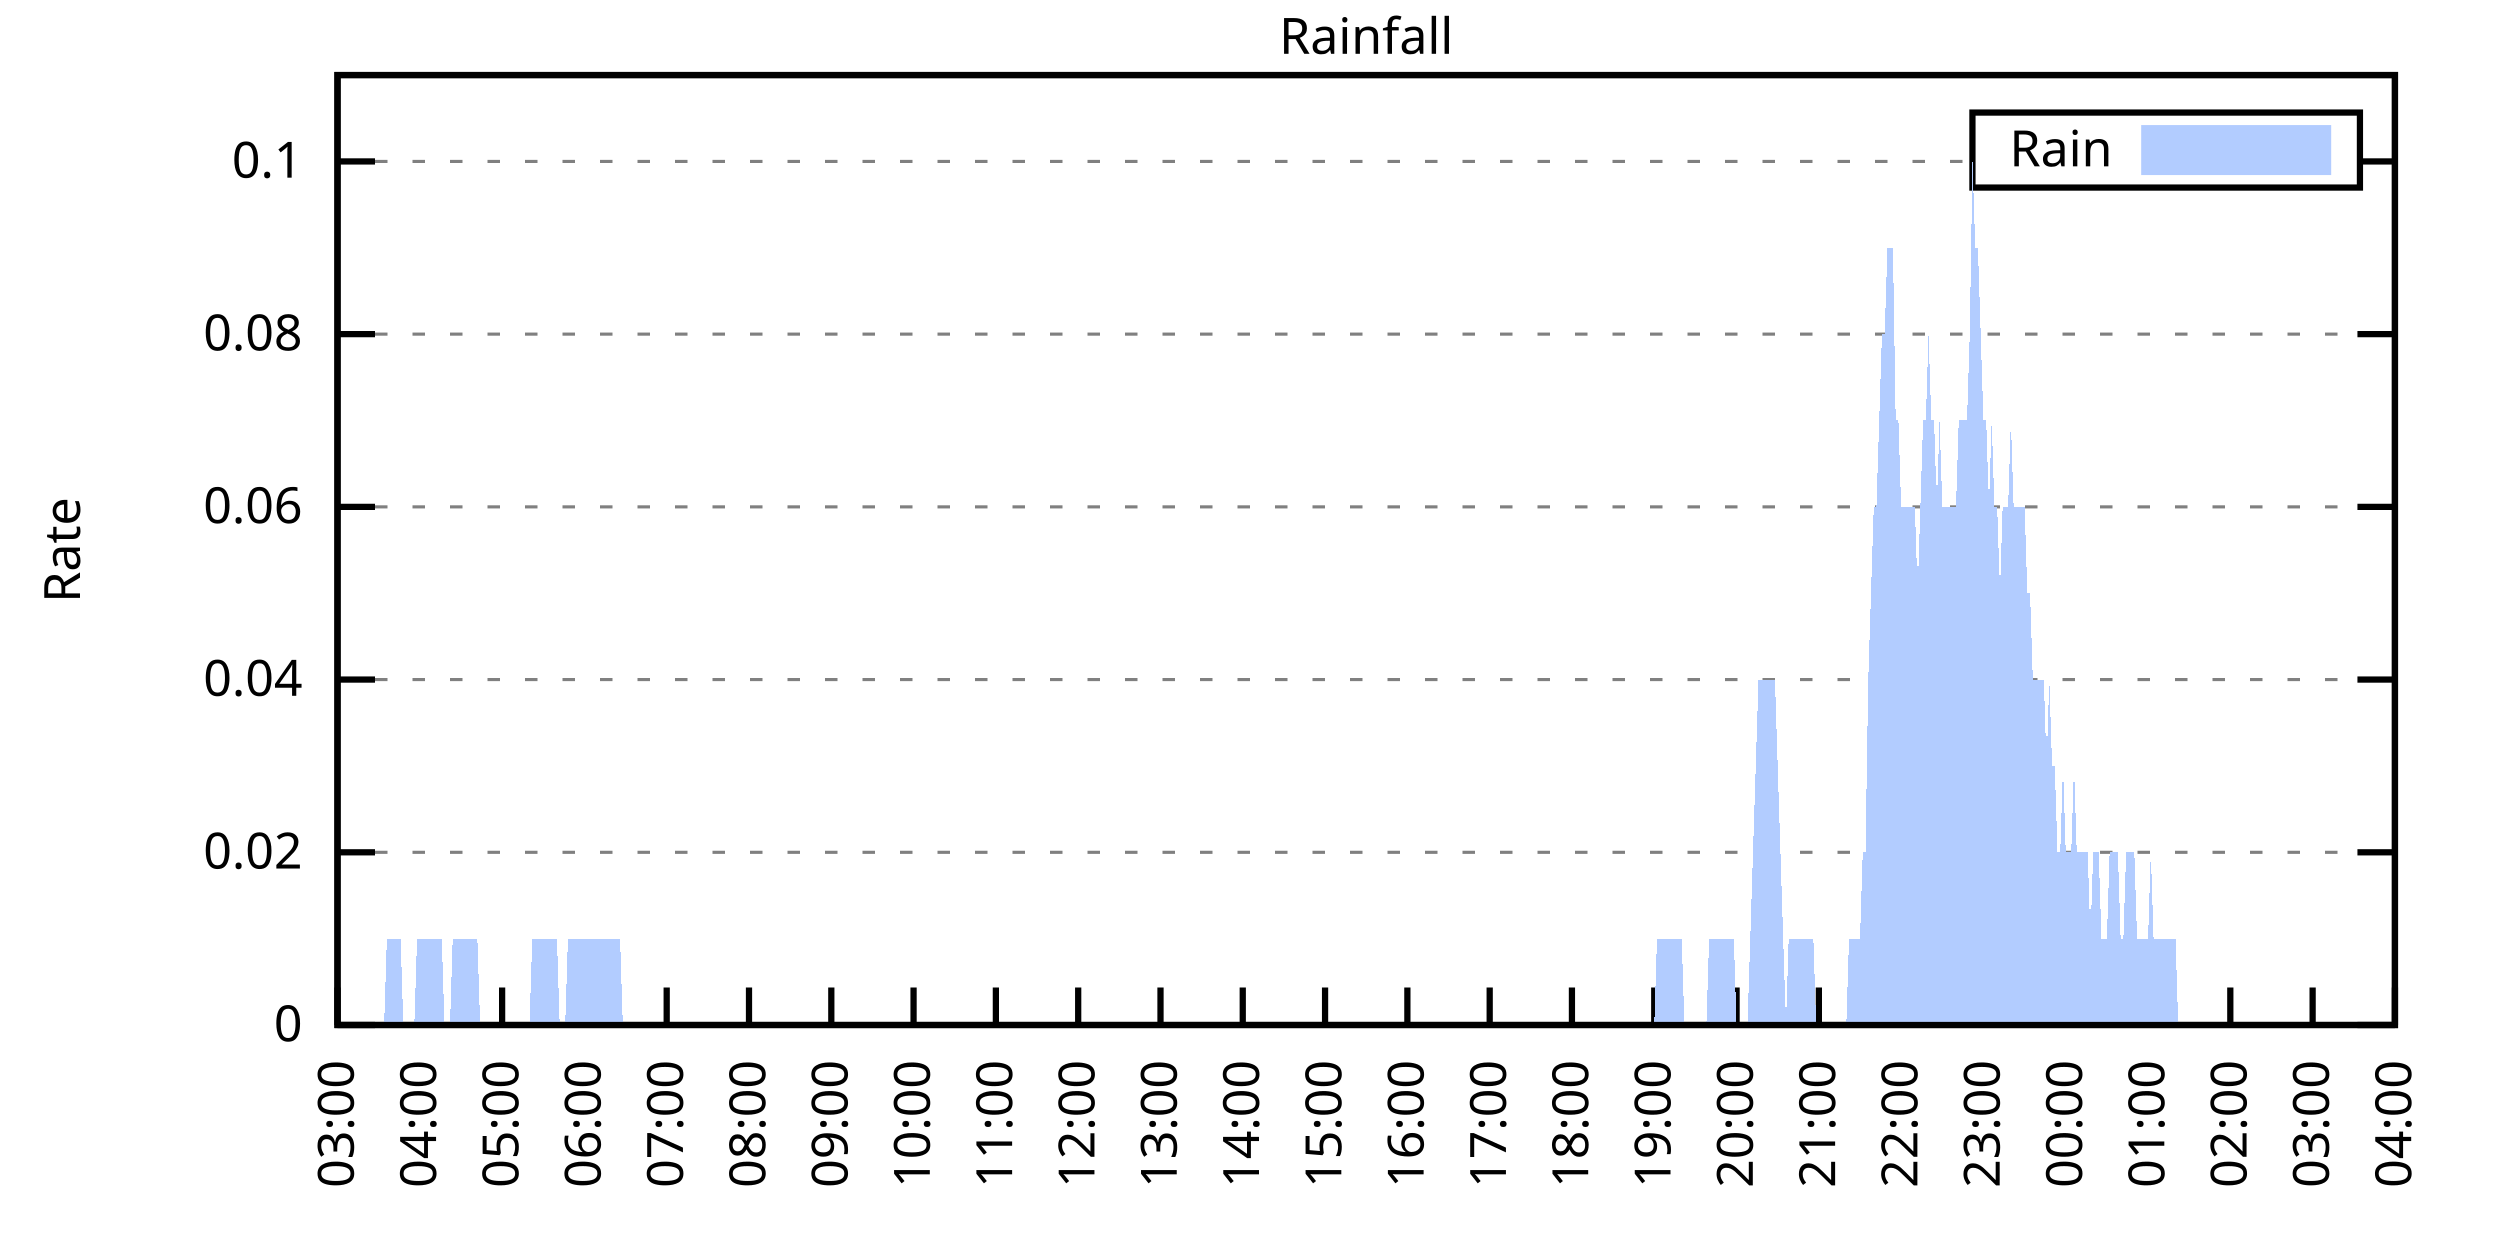
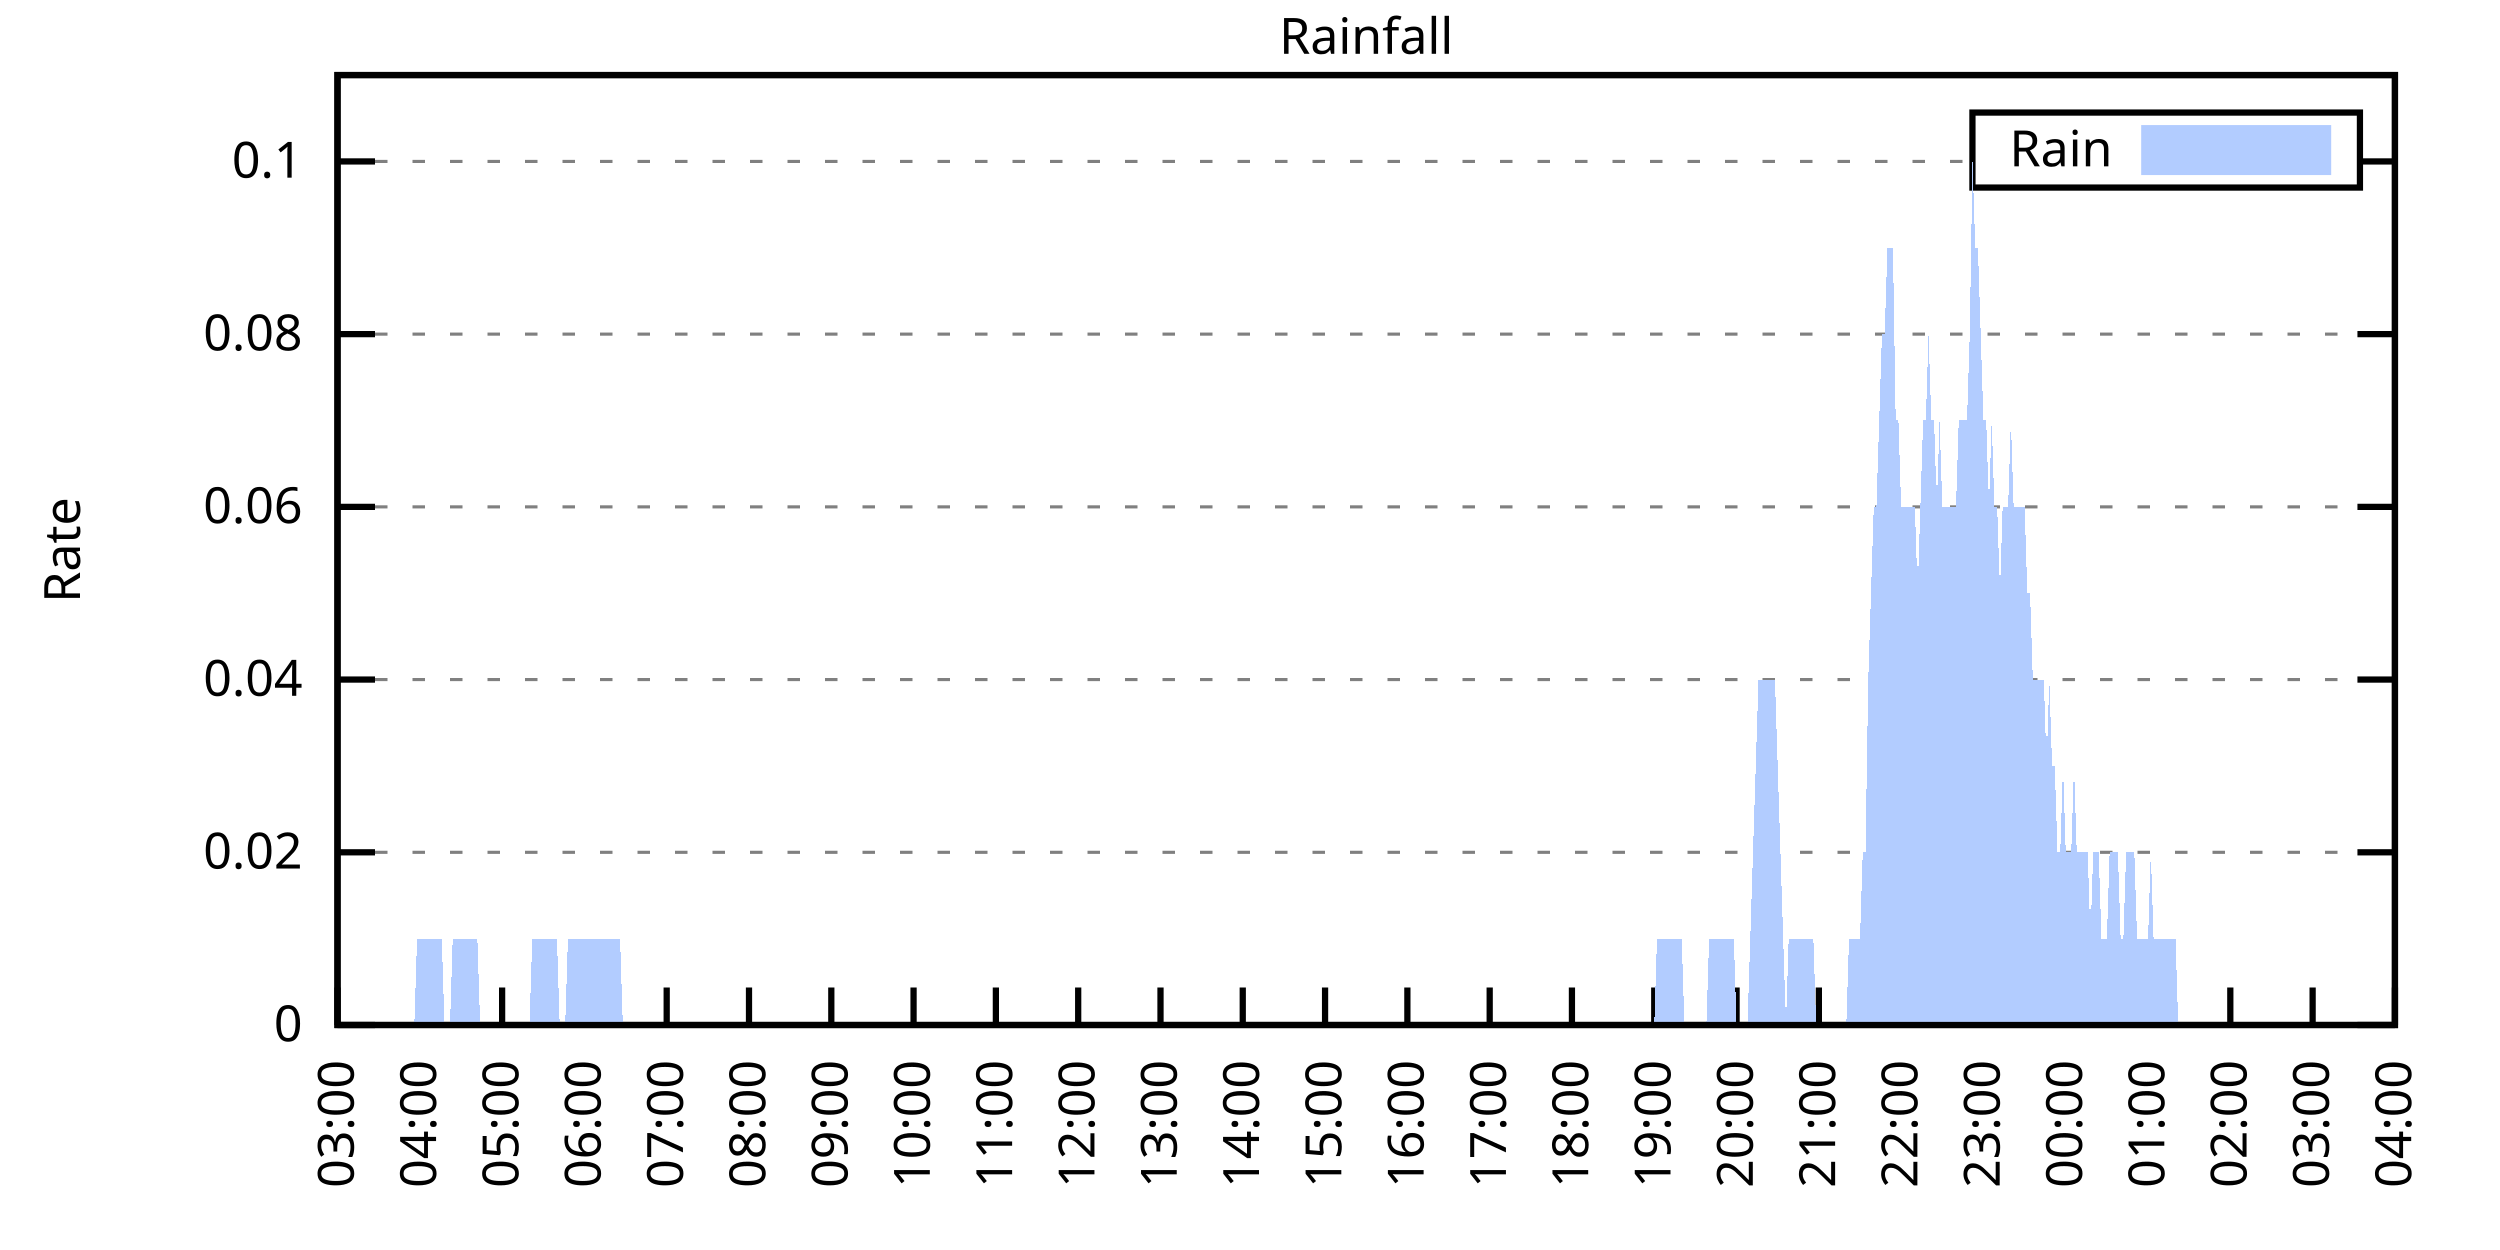
<svg xmlns="http://www.w3.org/2000/svg" xmlns:xlink="http://www.w3.org/1999/xlink" width="400" height="200" viewBox="0 0 400 200">
  <g id="gnuplot_canvas">
    <rect x="0" y="0" width="400" height="200" fill="none" />
    <defs>
      <circle id="gpDot" r="0.5" stroke-width="0.5" stroke="currentColor" />
      <path id="gpPt0" stroke-width="0.333" stroke="currentColor" d="M-1,0 h2 M0,-1 v2" />
      <path id="gpPt1" stroke-width="0.333" stroke="currentColor" d="M-1,-1 L1,1 M1,-1 L-1,1" />
      <path id="gpPt2" stroke-width="0.333" stroke="currentColor" d="M-1,0 L1,0 M0,-1 L0,1 M-1,-1 L1,1 M-1,1 L1,-1" />
      <rect id="gpPt3" stroke-width="0.333" stroke="currentColor" x="-1" y="-1" width="2" height="2" />
      <rect id="gpPt4" stroke-width="0.333" stroke="currentColor" fill="currentColor" x="-1" y="-1" width="2" height="2" />
      <circle id="gpPt5" stroke-width="0.333" stroke="currentColor" cx="0" cy="0" r="1" />
      <use xlink:href="#gpPt5" id="gpPt6" fill="currentColor" stroke="none" />
      <path id="gpPt7" stroke-width="0.333" stroke="currentColor" d="M0,-1.33 L-1.33,0.67 L1.33,0.67 z" />
      <use xlink:href="#gpPt7" id="gpPt8" fill="currentColor" stroke="none" />
      <use xlink:href="#gpPt7" id="gpPt9" stroke="currentColor" transform="rotate(180)" />
      <use xlink:href="#gpPt9" id="gpPt10" fill="currentColor" stroke="none" />
      <use xlink:href="#gpPt3" id="gpPt11" stroke="currentColor" transform="rotate(45)" />
      <use xlink:href="#gpPt11" id="gpPt12" fill="currentColor" stroke="none" />
      <path id="gpPt13" stroke-width="0.333" stroke="currentColor" d="M0,1.330 L1.265,0.411 L0.782,-1.067 L-0.782,-1.076 L-1.265,0.411 z" />
      <use xlink:href="#gpPt13" id="gpPt14" fill="currentColor" stroke="none" />
      <filter id="textbox" filterUnits="objectBoundingBox" x="0" y="0" height="1" width="1">
        <feFlood flood-color="white" flood-opacity="1" result="bgnd" />
        <feComposite in="SourceGraphic" in2="bgnd" operator="atop" />
      </filter>
      <filter id="greybox" filterUnits="objectBoundingBox" x="0" y="0" height="1" width="1">
        <feFlood flood-color="lightgrey" flood-opacity="1" result="grey" />
        <feComposite in="SourceGraphic" in2="grey" operator="atop" />
      </filter>
    </defs>
    <g fill="none" color="white" stroke="currentColor" stroke-width="1.00" stroke-linecap="butt" stroke-linejoin="miter">
</g>
    <g fill="none" color="black" stroke="currentColor" stroke-width="1.00" stroke-linecap="butt" stroke-linejoin="miter">
      <g stroke="none" shape-rendering="crispEdges">
        <polygon fill="rgb(255, 255, 255)" points="54.00,164.00 383.18,164.00 383.18,12.02 54.00,12.02 " />
      </g>
    </g>
    <g fill="none" color="black" stroke="currentColor" stroke-width="1.00" stroke-linecap="butt" stroke-linejoin="miter">
</g>
    <g fill="none" color="black" stroke="black" stroke-width="0.50" stroke-linecap="butt" stroke-linejoin="miter">
</g>
    <g fill="none" color="gray" stroke="currentColor" stroke-width="0.50" stroke-linecap="butt" stroke-linejoin="miter">
      <path stroke="gray" stroke-dasharray="2,4" class="gridline" d="M54.00,164.00 L383.19,164.00  " />
    </g>
    <g fill="none" color="gray" stroke="gray" stroke-width="1.00" stroke-linecap="butt" stroke-linejoin="miter">
</g>
    <g fill="none" color="black" stroke="currentColor" stroke-width="1.00" stroke-linecap="butt" stroke-linejoin="miter">
      <path stroke="black" d="M54.00,164.00 L60.00,164.00 M383.19,164.00 L377.19,164.00  " />
      <g transform="translate(48.40,166.60)" stroke="none" fill="black" font-family="Sans" font-size="8.00" text-anchor="end">
        <text>
          <tspan font-family="Sans"> 0</tspan>
        </text>
      </g>
    </g>
    <g fill="none" color="black" stroke="currentColor" stroke-width="1.00" stroke-linecap="butt" stroke-linejoin="miter">
</g>
    <g fill="none" color="black" stroke="black" stroke-width="0.50" stroke-linecap="butt" stroke-linejoin="miter">
</g>
    <g fill="none" color="gray" stroke="currentColor" stroke-width="0.50" stroke-linecap="butt" stroke-linejoin="miter">
      <path stroke="gray" stroke-dasharray="2,4" class="gridline" d="M54.00,136.37 L383.19,136.37  " />
    </g>
    <g fill="none" color="gray" stroke="gray" stroke-width="1.00" stroke-linecap="butt" stroke-linejoin="miter">
</g>
    <g fill="none" color="black" stroke="currentColor" stroke-width="1.00" stroke-linecap="butt" stroke-linejoin="miter">
      <path stroke="black" d="M54.00,136.37 L60.00,136.37 M383.19,136.37 L377.19,136.37  " />
      <g transform="translate(48.40,138.97)" stroke="none" fill="black" font-family="Sans" font-size="8.00" text-anchor="end">
        <text>
          <tspan font-family="Sans"> 0.02</tspan>
        </text>
      </g>
    </g>
    <g fill="none" color="black" stroke="currentColor" stroke-width="1.00" stroke-linecap="butt" stroke-linejoin="miter">
</g>
    <g fill="none" color="black" stroke="black" stroke-width="0.50" stroke-linecap="butt" stroke-linejoin="miter">
</g>
    <g fill="none" color="gray" stroke="currentColor" stroke-width="0.50" stroke-linecap="butt" stroke-linejoin="miter">
      <path stroke="gray" stroke-dasharray="2,4" class="gridline" d="M54.00,108.73 L383.19,108.73  " />
    </g>
    <g fill="none" color="gray" stroke="gray" stroke-width="1.00" stroke-linecap="butt" stroke-linejoin="miter">
</g>
    <g fill="none" color="black" stroke="currentColor" stroke-width="1.00" stroke-linecap="butt" stroke-linejoin="miter">
      <path stroke="black" d="M54.00,108.73 L60.00,108.73 M383.19,108.73 L377.19,108.73  " />
      <g transform="translate(48.40,111.33)" stroke="none" fill="black" font-family="Sans" font-size="8.00" text-anchor="end">
        <text>
          <tspan font-family="Sans"> 0.04</tspan>
        </text>
      </g>
    </g>
    <g fill="none" color="black" stroke="currentColor" stroke-width="1.00" stroke-linecap="butt" stroke-linejoin="miter">
</g>
    <g fill="none" color="black" stroke="black" stroke-width="0.50" stroke-linecap="butt" stroke-linejoin="miter">
</g>
    <g fill="none" color="gray" stroke="currentColor" stroke-width="0.50" stroke-linecap="butt" stroke-linejoin="miter">
      <path stroke="gray" stroke-dasharray="2,4" class="gridline" d="M54.00,81.10 L383.19,81.10  " />
    </g>
    <g fill="none" color="gray" stroke="gray" stroke-width="1.00" stroke-linecap="butt" stroke-linejoin="miter">
</g>
    <g fill="none" color="black" stroke="currentColor" stroke-width="1.00" stroke-linecap="butt" stroke-linejoin="miter">
      <path stroke="black" d="M54.00,81.10 L60.00,81.10 M383.19,81.10 L377.19,81.10  " />
      <g transform="translate(48.40,83.70)" stroke="none" fill="black" font-family="Sans" font-size="8.00" text-anchor="end">
        <text>
          <tspan font-family="Sans"> 0.06</tspan>
        </text>
      </g>
    </g>
    <g fill="none" color="black" stroke="currentColor" stroke-width="1.00" stroke-linecap="butt" stroke-linejoin="miter">
</g>
    <g fill="none" color="black" stroke="black" stroke-width="0.50" stroke-linecap="butt" stroke-linejoin="miter">
</g>
    <g fill="none" color="gray" stroke="currentColor" stroke-width="0.50" stroke-linecap="butt" stroke-linejoin="miter">
      <path stroke="gray" stroke-dasharray="2,4" class="gridline" d="M54.00,53.46 L383.19,53.46  " />
    </g>
    <g fill="none" color="gray" stroke="gray" stroke-width="1.00" stroke-linecap="butt" stroke-linejoin="miter">
</g>
    <g fill="none" color="black" stroke="currentColor" stroke-width="1.00" stroke-linecap="butt" stroke-linejoin="miter">
      <path stroke="black" d="M54.00,53.46 L60.00,53.46 M383.19,53.46 L377.19,53.46  " />
      <g transform="translate(48.40,56.06)" stroke="none" fill="black" font-family="Sans" font-size="8.00" text-anchor="end">
        <text>
          <tspan font-family="Sans"> 0.08</tspan>
        </text>
      </g>
    </g>
    <g fill="none" color="black" stroke="currentColor" stroke-width="1.00" stroke-linecap="butt" stroke-linejoin="miter">
</g>
    <g fill="none" color="black" stroke="black" stroke-width="0.50" stroke-linecap="butt" stroke-linejoin="miter">
</g>
    <g fill="none" color="gray" stroke="currentColor" stroke-width="0.50" stroke-linecap="butt" stroke-linejoin="miter">
      <path stroke="gray" stroke-dasharray="2,4" class="gridline" d="M54.00,25.83 L315.59,25.83 M377.59,25.83 L383.19,25.83  " />
    </g>
    <g fill="none" color="gray" stroke="gray" stroke-width="1.00" stroke-linecap="butt" stroke-linejoin="miter">
</g>
    <g fill="none" color="black" stroke="currentColor" stroke-width="1.00" stroke-linecap="butt" stroke-linejoin="miter">
      <path stroke="black" d="M54.00,25.83 L60.00,25.83 M383.19,25.83 L377.19,25.83  " />
      <g transform="translate(48.40,28.43)" stroke="none" fill="black" font-family="Sans" font-size="8.00" text-anchor="end">
        <text>
          <tspan font-family="Sans"> 0.1</tspan>
        </text>
      </g>
    </g>
    <g fill="none" color="black" stroke="currentColor" stroke-width="1.00" stroke-linecap="butt" stroke-linejoin="miter">
      <path stroke="black" d="M54.00,164.00 L54.00,158.00  " />
      <g transform="translate(56.60,169.60) rotate(270.00)" stroke="none" fill="black" font-family="Sans" font-size="8.00" text-anchor="end">
        <text>
          <tspan font-family="Sans">03:00</tspan>
        </text>
      </g>
    </g>
    <g fill="none" color="black" stroke="currentColor" stroke-width="1.00" stroke-linecap="butt" stroke-linejoin="miter">
      <path stroke="black" d="M67.17,164.00 L67.17,158.00  " />
      <g transform="translate(69.77,169.60) rotate(270.00)" stroke="none" fill="black" font-family="Sans" font-size="8.00" text-anchor="end">
        <text>
          <tspan font-family="Sans">04:00</tspan>
        </text>
      </g>
    </g>
    <g fill="none" color="black" stroke="currentColor" stroke-width="1.00" stroke-linecap="butt" stroke-linejoin="miter">
      <path stroke="black" d="M80.34,164.00 L80.34,158.00  " />
      <g transform="translate(82.94,169.60) rotate(270.00)" stroke="none" fill="black" font-family="Sans" font-size="8.00" text-anchor="end">
        <text>
          <tspan font-family="Sans">05:00</tspan>
        </text>
      </g>
    </g>
    <g fill="none" color="black" stroke="currentColor" stroke-width="1.00" stroke-linecap="butt" stroke-linejoin="miter">
      <path stroke="black" d="M93.50,164.00 L93.50,158.00  " />
      <g transform="translate(96.10,169.60) rotate(270.00)" stroke="none" fill="black" font-family="Sans" font-size="8.00" text-anchor="end">
        <text>
          <tspan font-family="Sans">06:00</tspan>
        </text>
      </g>
    </g>
    <g fill="none" color="black" stroke="currentColor" stroke-width="1.00" stroke-linecap="butt" stroke-linejoin="miter">
      <path stroke="black" d="M106.67,164.00 L106.67,158.00  " />
      <g transform="translate(109.27,169.60) rotate(270.00)" stroke="none" fill="black" font-family="Sans" font-size="8.00" text-anchor="end">
        <text>
          <tspan font-family="Sans">07:00</tspan>
        </text>
      </g>
    </g>
    <g fill="none" color="black" stroke="currentColor" stroke-width="1.00" stroke-linecap="butt" stroke-linejoin="miter">
      <path stroke="black" d="M119.84,164.00 L119.84,158.00  " />
      <g transform="translate(122.44,169.60) rotate(270.00)" stroke="none" fill="black" font-family="Sans" font-size="8.00" text-anchor="end">
        <text>
          <tspan font-family="Sans">08:00</tspan>
        </text>
      </g>
    </g>
    <g fill="none" color="black" stroke="currentColor" stroke-width="1.00" stroke-linecap="butt" stroke-linejoin="miter">
      <path stroke="black" d="M133.01,164.00 L133.01,158.00  " />
      <g transform="translate(135.61,169.60) rotate(270.00)" stroke="none" fill="black" font-family="Sans" font-size="8.00" text-anchor="end">
        <text>
          <tspan font-family="Sans">09:00</tspan>
        </text>
      </g>
    </g>
    <g fill="none" color="black" stroke="currentColor" stroke-width="1.00" stroke-linecap="butt" stroke-linejoin="miter">
      <path stroke="black" d="M146.17,164.00 L146.17,158.00  " />
      <g transform="translate(148.77,169.60) rotate(270.00)" stroke="none" fill="black" font-family="Sans" font-size="8.00" text-anchor="end">
        <text>
          <tspan font-family="Sans">10:00</tspan>
        </text>
      </g>
    </g>
    <g fill="none" color="black" stroke="currentColor" stroke-width="1.00" stroke-linecap="butt" stroke-linejoin="miter">
      <path stroke="black" d="M159.34,164.00 L159.34,158.00  " />
      <g transform="translate(161.94,169.60) rotate(270.00)" stroke="none" fill="black" font-family="Sans" font-size="8.00" text-anchor="end">
        <text>
          <tspan font-family="Sans">11:00</tspan>
        </text>
      </g>
    </g>
    <g fill="none" color="black" stroke="currentColor" stroke-width="1.00" stroke-linecap="butt" stroke-linejoin="miter">
      <path stroke="black" d="M172.51,164.00 L172.51,158.00  " />
      <g transform="translate(175.11,169.60) rotate(270.00)" stroke="none" fill="black" font-family="Sans" font-size="8.00" text-anchor="end">
        <text>
          <tspan font-family="Sans">12:00</tspan>
        </text>
      </g>
    </g>
    <g fill="none" color="black" stroke="currentColor" stroke-width="1.00" stroke-linecap="butt" stroke-linejoin="miter">
      <path stroke="black" d="M185.68,164.00 L185.68,158.00  " />
      <g transform="translate(188.28,169.60) rotate(270.00)" stroke="none" fill="black" font-family="Sans" font-size="8.00" text-anchor="end">
        <text>
          <tspan font-family="Sans">13:00</tspan>
        </text>
      </g>
    </g>
    <g fill="none" color="black" stroke="currentColor" stroke-width="1.00" stroke-linecap="butt" stroke-linejoin="miter">
      <path stroke="black" d="M198.84,164.00 L198.84,158.00  " />
      <g transform="translate(201.44,169.60) rotate(270.00)" stroke="none" fill="black" font-family="Sans" font-size="8.00" text-anchor="end">
        <text>
          <tspan font-family="Sans">14:00</tspan>
        </text>
      </g>
    </g>
    <g fill="none" color="black" stroke="currentColor" stroke-width="1.00" stroke-linecap="butt" stroke-linejoin="miter">
      <path stroke="black" d="M212.01,164.00 L212.01,158.00  " />
      <g transform="translate(214.61,169.60) rotate(270.00)" stroke="none" fill="black" font-family="Sans" font-size="8.00" text-anchor="end">
        <text>
          <tspan font-family="Sans">15:00</tspan>
        </text>
      </g>
    </g>
    <g fill="none" color="black" stroke="currentColor" stroke-width="1.00" stroke-linecap="butt" stroke-linejoin="miter">
      <path stroke="black" d="M225.18,164.00 L225.18,158.00  " />
      <g transform="translate(227.78,169.60) rotate(270.00)" stroke="none" fill="black" font-family="Sans" font-size="8.00" text-anchor="end">
        <text>
          <tspan font-family="Sans">16:00</tspan>
        </text>
      </g>
    </g>
    <g fill="none" color="black" stroke="currentColor" stroke-width="1.00" stroke-linecap="butt" stroke-linejoin="miter">
      <path stroke="black" d="M238.35,164.00 L238.35,158.00  " />
      <g transform="translate(240.95,169.60) rotate(270.00)" stroke="none" fill="black" font-family="Sans" font-size="8.00" text-anchor="end">
        <text>
          <tspan font-family="Sans">17:00</tspan>
        </text>
      </g>
    </g>
    <g fill="none" color="black" stroke="currentColor" stroke-width="1.00" stroke-linecap="butt" stroke-linejoin="miter">
      <path stroke="black" d="M251.51,164.00 L251.51,158.00  " />
      <g transform="translate(254.11,169.60) rotate(270.00)" stroke="none" fill="black" font-family="Sans" font-size="8.00" text-anchor="end">
        <text>
          <tspan font-family="Sans">18:00</tspan>
        </text>
      </g>
    </g>
    <g fill="none" color="black" stroke="currentColor" stroke-width="1.00" stroke-linecap="butt" stroke-linejoin="miter">
      <path stroke="black" d="M264.68,164.00 L264.68,158.00  " />
      <g transform="translate(267.28,169.60) rotate(270.00)" stroke="none" fill="black" font-family="Sans" font-size="8.00" text-anchor="end">
        <text>
          <tspan font-family="Sans">19:00</tspan>
        </text>
      </g>
    </g>
    <g fill="none" color="black" stroke="currentColor" stroke-width="1.00" stroke-linecap="butt" stroke-linejoin="miter">
      <path stroke="black" d="M277.85,164.00 L277.85,158.00  " />
      <g transform="translate(280.45,169.60) rotate(270.00)" stroke="none" fill="black" font-family="Sans" font-size="8.00" text-anchor="end">
        <text>
          <tspan font-family="Sans">20:00</tspan>
        </text>
      </g>
    </g>
    <g fill="none" color="black" stroke="currentColor" stroke-width="1.00" stroke-linecap="butt" stroke-linejoin="miter">
      <path stroke="black" d="M291.02,164.00 L291.02,158.00  " />
      <g transform="translate(293.62,169.60) rotate(270.00)" stroke="none" fill="black" font-family="Sans" font-size="8.00" text-anchor="end">
        <text>
          <tspan font-family="Sans">21:00</tspan>
        </text>
      </g>
    </g>
    <g fill="none" color="black" stroke="currentColor" stroke-width="1.00" stroke-linecap="butt" stroke-linejoin="miter">
      <path stroke="black" d="M304.18,164.00 L304.18,158.00  " />
      <g transform="translate(306.78,169.60) rotate(270.00)" stroke="none" fill="black" font-family="Sans" font-size="8.00" text-anchor="end">
        <text>
          <tspan font-family="Sans">22:00</tspan>
        </text>
      </g>
    </g>
    <g fill="none" color="black" stroke="currentColor" stroke-width="1.00" stroke-linecap="butt" stroke-linejoin="miter">
      <path stroke="black" d="M317.35,164.00 L317.35,158.00  " />
      <g transform="translate(319.95,169.60) rotate(270.00)" stroke="none" fill="black" font-family="Sans" font-size="8.00" text-anchor="end">
        <text>
          <tspan font-family="Sans">23:00</tspan>
        </text>
      </g>
    </g>
    <g fill="none" color="black" stroke="currentColor" stroke-width="1.00" stroke-linecap="butt" stroke-linejoin="miter">
      <path stroke="black" d="M330.52,164.00 L330.52,158.00  " />
      <g transform="translate(333.12,169.60) rotate(270.00)" stroke="none" fill="black" font-family="Sans" font-size="8.00" text-anchor="end">
        <text>
          <tspan font-family="Sans">00:00</tspan>
        </text>
      </g>
    </g>
    <g fill="none" color="black" stroke="currentColor" stroke-width="1.00" stroke-linecap="butt" stroke-linejoin="miter">
      <path stroke="black" d="M343.69,164.00 L343.69,158.00  " />
      <g transform="translate(346.29,169.60) rotate(270.00)" stroke="none" fill="black" font-family="Sans" font-size="8.00" text-anchor="end">
        <text>
          <tspan font-family="Sans">01:00</tspan>
        </text>
      </g>
    </g>
    <g fill="none" color="black" stroke="currentColor" stroke-width="1.00" stroke-linecap="butt" stroke-linejoin="miter">
      <path stroke="black" d="M356.85,164.00 L356.85,158.00  " />
      <g transform="translate(359.45,169.60) rotate(270.00)" stroke="none" fill="black" font-family="Sans" font-size="8.00" text-anchor="end">
        <text>
          <tspan font-family="Sans">02:00</tspan>
        </text>
      </g>
    </g>
    <g fill="none" color="black" stroke="currentColor" stroke-width="1.00" stroke-linecap="butt" stroke-linejoin="miter">
      <path stroke="black" d="M370.02,164.00 L370.02,158.00  " />
      <g transform="translate(372.62,169.60) rotate(270.00)" stroke="none" fill="black" font-family="Sans" font-size="8.00" text-anchor="end">
        <text>
          <tspan font-family="Sans">03:00</tspan>
        </text>
      </g>
    </g>
    <g fill="none" color="black" stroke="currentColor" stroke-width="1.00" stroke-linecap="butt" stroke-linejoin="miter">
      <path stroke="black" d="M383.19,164.00 L383.19,158.00  " />
      <g transform="translate(385.79,169.60) rotate(270.00)" stroke="none" fill="black" font-family="Sans" font-size="8.00" text-anchor="end">
        <text>
          <tspan font-family="Sans">04:00</tspan>
        </text>
      </g>
    </g>
    <g fill="none" color="black" stroke="currentColor" stroke-width="1.00" stroke-linecap="butt" stroke-linejoin="miter">
</g>
    <g fill="none" color="black" stroke="currentColor" stroke-width="1.00" stroke-linecap="butt" stroke-linejoin="miter">
      <path stroke="black" d="M54.00,12.01 L54.00,164.00 L383.19,164.00 L383.19,12.01 L54.00,12.01 Z  " />
    </g>
    <g fill="none" color="black" stroke="currentColor" stroke-width="1.00" stroke-linecap="butt" stroke-linejoin="miter">
</g>
    <g fill="none" color="black" stroke="currentColor" stroke-width="1.00" stroke-linecap="butt" stroke-linejoin="miter">
      <path stroke="black" d="M315.59,30.01 L315.59,18.01 L377.59,18.01 L377.59,30.01 L315.59,30.01 Z  " />
    </g>
    <g id="Rainfall_plot_1">
      <g fill="none" color="white" stroke="black" stroke-width="2.00" stroke-linecap="butt" stroke-linejoin="miter">
</g>
      <g fill="none" color="black" stroke="currentColor" stroke-width="2.00" stroke-linecap="butt" stroke-linejoin="miter">
        <g transform="translate(337.99,26.61)" stroke="none" fill="black" font-family="Sans" font-size="8.00" text-anchor="end">
          <text>
            <tspan font-family="Sans">Rain</tspan>
          </text>
        </g>
      </g>
      <g fill="none" color="black" stroke="currentColor" stroke-width="2.00" stroke-linecap="butt" stroke-linejoin="miter">
        <g stroke="none" shape-rendering="crispEdges">
          <polygon fill="rgb(178, 204, 255)" points="343.59,27.01 371.99,27.01 371.99,21.01 343.59,21.01 " />
        </g>
        <path stroke="rgb(178, 204, 255)" d="M343.59,27.01 L371.99,27.01 L371.99,21.01 L343.59,21.01 L343.59,27.01 Z  " />
      </g>
      <g fill="none" color="black" stroke="currentColor" stroke-width="2.00" stroke-linecap="butt" stroke-linejoin="miter">
        <g stroke="none" shape-rendering="crispEdges">
-           <polygon fill="rgb(178, 204, 255)" points="57.51,164.00 57.95,164.00 58.39,164.00 58.83,164.00 59.27,164.00 59.71,164.00 60.14,164.00 60.58,164.00 61.02,164.00 61.46,164.00 61.90,150.18 62.34,150.18 62.78,150.18 63.22,150.18 63.66,150.18 64.10,150.18 64.53,164.00 64.97,164.00 65.41,164.00 65.85,164.00 66.29,164.00 66.73,150.18 67.17,150.18 67.61,150.18 68.05,150.18 68.48,150.18 68.92,150.18 69.36,150.18 69.80,150.18 70.24,150.18 70.68,150.18 71.12,164.00 71.56,164.00 72.00,164.00 72.43,150.18 72.87,150.18 73.31,150.18 73.75,150.18 74.19,150.18 74.63,150.18 75.07,150.18 75.51,150.18 75.95,150.18 76.38,150.18 76.82,164.00 77.26,164.00 77.70,164.00 78.14,164.00 78.58,164.00 79.02,164.00 79.46,164.00 79.90,164.00 80.34,164.00 80.77,164.00 81.21,164.00 81.65,164.00 82.09,164.00 82.53,164.00 82.97,164.00 83.41,164.00 83.85,164.00 84.29,164.00 84.72,164.00 85.16,150.18 85.60,150.18 86.04,150.18 86.48,150.18 86.92,150.18 87.36,150.18 87.80,150.18 88.24,150.18 88.67,150.18 89.11,150.18 89.55,164.00 89.99,164.00 90.43,164.00 90.87,150.18 91.31,150.18 91.75,150.18 92.19,150.18 92.62,150.18 93.06,150.18 93.50,150.18 93.94,150.18 94.38,150.18 94.82,150.18 95.26,150.18 95.70,150.18 96.14,150.18 96.58,150.18 97.01,150.18 97.45,150.18 97.89,150.18 98.33,150.18 98.77,150.18 99.21,150.18 99.65,164.00 100.09,164.00 100.53,164.00 100.96,164.00 101.40,164.00 101.84,164.00 102.28,164.00 102.72,164.00 103.16,164.00 103.60,164.00 104.04,164.00 104.48,164.00 104.91,164.00 105.35,164.00 105.79,164.00 106.23,164.00 106.67,164.00 107.11,164.00 107.55,164.00 107.99,164.00 108.43,164.00 108.87,164.00 109.30,164.00 109.74,164.00 110.18,164.00 110.62,164.00 111.06,164.00 111.50,164.00 111.94,164.00 112.38,164.00 112.82,164.00 113.25,164.00 113.69,164.00 114.13,164.00 114.57,164.00 115.01,164.00 115.45,164.00 115.89,164.00 116.33,164.00 116.77,164.00 117.20,164.00 117.64,164.00 118.08,164.00 118.52,164.00 118.96,164.00 119.40,164.00 119.84,164.00 120.28,164.00 120.72,164.00 121.15,164.00 121.59,164.00 122.03,164.00 122.47,164.00 122.91,164.00 123.35,164.00 123.79,164.00 124.23,164.00 124.67,164.00 125.11,164.00 125.54,164.00 125.98,164.00 126.42,164.00 126.86,164.00 127.30,164.00 127.74,164.00 128.18,164.00 128.62,164.00 129.06,164.00 129.49,164.00 129.93,164.00 130.37,164.00 130.81,164.00 131.25,164.00 131.69,164.00 132.13,164.00 132.57,164.00 133.01,164.00 133.44,164.00 133.88,164.00 134.32,164.00 134.76,164.00 135.20,164.00 135.64,164.00 136.08,164.00 136.52,164.00 136.96,164.00 137.39,164.00 137.83,164.00 138.27,164.00 138.71,164.00 139.15,164.00 139.59,164.00 140.03,164.00 140.47,164.00 140.91,164.00 141.35,164.00 141.78,164.00 142.22,164.00 142.66,164.00 143.10,164.00 143.54,164.00 143.98,164.00 144.42,164.00 144.86,164.00 145.30,164.00 145.73,164.00 146.17,164.00 146.61,164.00 147.05,164.00 147.49,164.00 147.93,164.00 148.37,164.00 148.81,164.00 149.25,164.00 149.68,164.00 150.12,164.00 150.56,164.00 151.00,164.00 151.44,164.00 151.88,164.00 152.32,164.00 152.76,164.00 153.20,164.00 153.63,164.00 154.07,164.00 154.51,164.00 154.95,164.00 155.39,164.00 155.83,164.00 156.27,164.00 156.71,164.00 157.15,164.00 157.59,164.00 158.02,164.00 158.46,164.00 158.90,164.00 159.34,164.00 159.78,164.00 160.22,164.00 160.66,164.00 161.10,164.00 161.54,164.00 161.97,164.00 162.41,164.00 162.85,164.00 163.29,164.00 163.73,164.00 164.17,164.00 164.61,164.00 165.05,164.00 165.49,164.00 165.92,164.00 166.36,164.00 166.80,164.00 167.24,164.00 167.68,164.00 168.12,164.00 168.56,164.00 169.00,164.00 169.44,164.00 169.87,164.00 170.31,164.00 170.75,164.00 171.19,164.00 171.63,164.00 172.07,164.00 172.51,164.00 172.95,164.00 173.39,164.00 173.83,164.00 174.26,164.00 174.70,164.00 175.14,164.00 175.58,164.00 176.02,164.00 176.46,164.00 176.90,164.00 177.34,164.00 177.78,164.00 178.21,164.00 178.65,164.00 179.09,164.00 179.53,164.00 179.97,164.00 180.41,164.00 180.85,164.00 181.29,164.00 181.73,164.00 182.16,164.00 182.60,164.00 183.04,164.00 183.48,164.00 183.92,164.00 184.36,164.00 184.80,164.00 185.24,164.00 185.68,164.00 186.11,164.00 186.55,164.00 186.99,164.00 187.43,164.00 187.87,164.00 188.31,164.00 188.75,164.00 189.19,164.00 189.63,164.00 190.07,164.00 190.50,164.00 190.94,164.00 191.38,164.00 191.82,164.00 192.26,164.00 192.70,164.00 193.14,164.00 193.58,164.00 194.02,164.00 194.45,164.00 194.89,164.00 195.33,164.00 195.77,164.00 196.21,164.00 196.65,164.00 197.09,164.00 197.53,164.00 197.97,164.00 198.40,164.00 198.84,164.00 199.28,164.00 199.72,164.00 200.16,164.00 200.60,164.00 201.04,164.00 201.48,164.00 201.92,164.00 202.35,164.00 202.79,164.00 203.23,164.00 203.67,164.00 204.11,164.00 204.55,164.00 204.99,164.00 205.43,164.00 205.87,164.00 206.31,164.00 206.74,164.00 207.18,164.00 207.62,164.00 208.06,164.00 208.50,164.00 208.94,164.00 209.38,164.00 209.82,164.00 210.26,164.00 210.69,164.00 211.13,164.00 211.57,164.00 212.01,164.00 212.45,164.00 212.89,164.00 213.33,164.00 213.77,164.00 214.21,164.00 214.64,164.00 215.08,164.00 215.52,164.00 215.96,164.00 216.40,164.00 216.84,164.00 217.28,164.00 217.72,164.00 218.16,164.00 218.60,164.00 219.03,164.00 219.47,164.00 219.91,164.00 220.35,164.00 220.79,164.00 221.23,164.00 221.67,164.00 222.11,164.00 222.55,164.00 222.98,164.00 223.42,164.00 223.86,164.00 224.30,164.00 224.74,164.00 225.18,164.00 225.62,164.00 226.06,164.00 226.50,164.00 226.93,164.00 227.37,164.00 227.81,164.00 228.25,164.00 228.69,164.00 229.13,164.00 229.57,164.00 230.01,164.00 230.45,164.00 230.88,164.00 231.32,164.00 231.76,164.00 232.20,164.00 232.64,164.00 233.08,164.00 233.52,164.00 233.96,164.00 234.40,164.00 234.84,164.00 235.27,164.00 235.71,164.00 236.15,164.00 236.59,164.00 237.03,164.00 237.47,164.00 237.91,164.00 238.35,164.00 238.79,164.00 239.22,164.00 239.66,164.00 240.10,164.00 240.54,164.00 240.98,164.00 241.42,164.00 241.86,164.00 242.30,164.00 242.74,164.00 243.17,164.00 243.61,164.00 244.05,164.00 244.49,164.00 244.93,164.00 245.37,164.00 245.81,164.00 246.25,164.00 246.69,164.00 247.12,164.00 247.56,164.00 248.00,164.00 248.44,164.00 248.88,164.00 249.32,164.00 249.76,164.00 250.20,164.00 250.64,164.00 251.08,164.00 251.51,164.00 251.95,164.00 252.39,164.00 252.83,164.00 253.27,164.00 253.71,164.00 254.15,164.00 254.59,164.00 255.03,164.00 255.46,164.00 255.90,164.00 256.34,164.00 256.78,164.00 257.22,164.00 257.66,164.00 258.10,164.00 258.54,164.00 258.98,164.00 259.41,164.00 259.85,164.00 260.29,164.00 260.73,164.00 261.17,164.00 261.61,164.00 262.05,164.00 262.49,164.00 262.93,164.00 263.36,164.00 263.80,164.00 264.24,164.00 264.68,164.00 265.12,150.18 265.56,150.18 266.00,150.18 266.44,150.18 266.88,150.18 267.32,150.18 267.75,150.18 268.19,150.18 268.63,150.18 269.07,150.18 269.51,164.00 269.95,164.00 270.39,164.00 270.61,164.00 270.83,164.00 271.27,164.00 271.70,164.00 272.14,164.00 272.58,164.00 273.02,164.00 273.46,150.18 273.90,150.18 274.34,150.18 274.78,150.18 275.22,150.18 275.65,150.18 276.09,150.18 276.53,150.18 276.97,150.18 277.41,150.18 277.85,164.00 278.29,164.00 278.73,164.00 279.17,164.00 279.60,164.00 280.04,150.18 280.48,136.37 280.92,122.55 281.36,108.73 281.80,108.73 282.24,108.73 282.68,108.73 283.12,108.73 283.56,108.73 283.99,108.73 284.43,122.55 284.87,136.37 285.31,150.18 285.75,164.00 286.19,150.18 286.63,150.18 287.07,150.18 287.51,150.18 287.94,150.18 288.38,150.18 288.82,150.18 289.26,150.18 289.70,150.18 290.14,150.18 290.58,164.00 291.02,164.00 291.46,164.00 291.89,164.00 292.33,164.00 292.77,164.00 293.21,164.00 293.65,164.00 294.09,164.00 294.53,164.00 294.97,164.00 295.41,164.00 295.84,150.18 296.28,150.18 296.72,150.18 297.16,150.18 297.60,150.18 298.04,136.37 298.48,136.37 298.92,108.73 299.36,94.91 299.80,81.10 300.23,81.10 300.67,67.28 301.11,53.46 301.55,53.46 301.99,39.64 302.43,39.64 302.87,39.64 303.31,67.28 303.75,67.28 304.18,81.10 304.62,81.10 305.06,81.10 305.50,81.10 305.94,81.10 306.38,81.10 306.82,94.91 307.26,81.10 307.70,67.28 308.13,67.28 308.57,53.46 309.01,67.28 309.45,67.28 309.89,81.10 310.33,67.28 310.77,81.10 311.21,81.10 311.65,81.10 312.08,81.10 312.52,81.10 312.96,81.10 313.40,67.28 313.84,67.28 314.28,67.28 314.72,67.28 315.16,53.46 315.60,25.83 316.04,39.64 316.47,39.64 316.91,53.46 317.35,67.28 317.79,67.28 318.23,81.10 318.67,67.28 319.11,81.10 319.55,81.10 319.99,94.91 320.42,81.10 320.86,81.10 321.30,81.10 321.74,67.28 322.18,81.10 322.62,81.10 323.06,81.10 323.50,81.10 323.94,81.10 324.37,94.91 324.81,94.91 325.25,108.73 325.69,108.73 326.13,108.73 326.57,108.73 327.01,108.73 327.45,122.55 327.89,108.73 328.33,122.55 328.76,122.55 329.20,136.37 329.64,136.37 330.08,122.55 330.52,136.37 330.96,136.37 331.40,136.37 331.84,122.55 332.28,136.37 332.71,136.37 333.15,136.37 333.59,136.37 334.03,136.37 334.47,150.18 334.91,136.37 335.35,136.37 335.79,136.37 336.23,150.18 336.66,150.18 337.10,150.18 337.54,136.37 337.98,136.37 338.42,136.37 338.86,136.37 339.30,150.18 339.74,150.18 340.18,136.37 340.61,136.37 341.05,136.37 341.49,136.37 341.93,150.18 342.37,150.18 342.81,150.18 343.25,150.18 343.69,150.18 344.13,136.37 344.57,150.18 345.00,150.18 345.44,150.18 345.88,150.18 346.32,150.18 346.76,150.18 347.20,150.18 347.64,150.18 348.08,150.18 348.52,164.00 348.95,164.00 349.39,164.00 349.83,164.00 350.27,164.00 350.71,164.00 351.15,164.00 351.59,164.00 352.03,164.00 352.47,164.00 352.90,164.00 353.34,164.00 353.78,164.00 354.22,164.00 354.66,164.00 355.10,164.00 355.54,164.00 355.98,164.00 356.42,164.00 356.85,164.00 357.29,164.00 357.73,164.00 358.17,164.00 358.61,164.00 359.05,164.00 359.49,164.00 359.93,164.00 360.37,164.00 360.81,164.00 361.24,164.00 361.68,164.00 362.12,164.00 362.56,164.00 363.00,164.00 363.44,164.00 363.88,164.00 364.32,164.00 364.76,164.00 365.19,164.00 365.63,164.00 366.07,164.00 366.51,164.00 366.95,164.00 367.39,164.00 367.83,164.00 368.27,164.00 368.71,164.00 369.14,164.00 369.58,164.00 370.02,164.00 370.46,164.00 370.90,164.00 371.34,164.00 371.78,164.00 372.22,164.00 372.66,164.00 373.09,164.00 373.09,164.00 57.51,164.00 " />
+           <polygon fill="rgb(178, 204, 255)" points="61.02,164.00 61.46,164.00 61.90,164.00 62.34,164.00 62.78,164.00 63.22,164.00 63.66,164.00 64.10,164.00 64.53,164.00 64.97,164.00 65.41,164.00 65.85,164.00 66.29,164.00 66.73,150.18 67.17,150.18 67.61,150.18 68.05,150.18 68.48,150.18 68.92,150.18 69.36,150.18 69.80,150.18 70.24,150.18 70.68,150.18 71.12,164.00 71.56,164.00 72.00,164.00 72.43,150.18 72.87,150.18 73.31,150.18 73.75,150.18 74.19,150.18 74.63,150.18 75.07,150.18 75.51,150.18 75.95,150.18 76.38,150.18 76.82,164.00 77.26,164.00 77.70,164.00 78.14,164.00 78.58,164.00 79.02,164.00 79.46,164.00 79.90,164.00 80.34,164.00 80.77,164.00 81.21,164.00 81.65,164.00 82.09,164.00 82.53,164.00 82.97,164.00 83.41,164.00 83.85,164.00 84.29,164.00 84.72,164.00 85.16,150.18 85.60,150.18 86.04,150.18 86.48,150.18 86.92,150.18 87.36,150.18 87.80,150.18 88.24,150.18 88.67,150.18 89.11,150.18 89.55,164.00 89.99,164.00 90.43,164.00 90.87,150.18 91.31,150.18 91.75,150.18 92.19,150.18 92.62,150.18 93.06,150.18 93.50,150.18 93.94,150.18 94.38,150.18 94.82,150.18 95.26,150.18 95.70,150.18 96.14,150.18 96.58,150.18 97.01,150.18 97.45,150.18 97.89,150.18 98.33,150.18 98.77,150.18 99.21,150.18 99.65,164.00 100.09,164.00 100.53,164.00 100.96,164.00 101.40,164.00 101.84,164.00 102.28,164.00 102.72,164.00 103.16,164.00 103.60,164.00 104.04,164.00 104.48,164.00 104.91,164.00 105.35,164.00 105.79,164.00 106.23,164.00 106.67,164.00 107.11,164.00 107.55,164.00 107.99,164.00 108.43,164.00 108.87,164.00 109.30,164.00 109.74,164.00 110.18,164.00 110.62,164.00 111.06,164.00 111.50,164.00 111.94,164.00 112.38,164.00 112.82,164.00 113.25,164.00 113.69,164.00 114.13,164.00 114.57,164.00 115.01,164.00 115.45,164.00 115.89,164.00 116.33,164.00 116.77,164.00 117.20,164.00 117.64,164.00 118.08,164.00 118.52,164.00 118.96,164.00 119.40,164.00 119.84,164.00 120.28,164.00 120.72,164.00 121.15,164.00 121.59,164.00 122.03,164.00 122.47,164.00 122.91,164.00 123.35,164.00 123.79,164.00 124.23,164.00 124.67,164.00 125.11,164.00 125.54,164.00 125.98,164.00 126.42,164.00 126.86,164.00 127.30,164.00 127.74,164.00 128.18,164.00 128.62,164.00 129.06,164.00 129.49,164.00 129.93,164.00 130.37,164.00 130.81,164.00 131.25,164.00 131.69,164.00 132.13,164.00 132.57,164.00 133.01,164.00 133.44,164.00 133.88,164.00 134.32,164.00 134.76,164.00 135.20,164.00 135.64,164.00 136.08,164.00 136.52,164.00 136.96,164.00 137.39,164.00 137.83,164.00 138.27,164.00 138.71,164.00 139.15,164.00 139.59,164.00 140.03,164.00 140.47,164.00 140.91,164.00 141.35,164.00 141.78,164.00 142.22,164.00 142.66,164.00 143.10,164.00 143.54,164.00 143.98,164.00 144.42,164.00 144.86,164.00 145.30,164.00 145.73,164.00 146.17,164.00 146.61,164.00 147.05,164.00 147.49,164.00 147.93,164.00 148.37,164.00 148.81,164.00 149.25,164.00 149.68,164.00 150.12,164.00 150.56,164.00 151.00,164.00 151.44,164.00 151.88,164.00 152.32,164.00 152.76,164.00 153.20,164.00 153.63,164.00 154.07,164.00 154.51,164.00 154.95,164.00 155.39,164.00 155.83,164.00 156.27,164.00 156.71,164.00 157.15,164.00 157.59,164.00 158.02,164.00 158.46,164.00 158.90,164.00 159.34,164.00 159.78,164.00 160.22,164.00 160.66,164.00 161.10,164.00 161.54,164.00 161.97,164.00 162.41,164.00 162.85,164.00 163.29,164.00 163.73,164.00 164.17,164.00 164.61,164.00 165.05,164.00 165.49,164.00 165.92,164.00 166.36,164.00 166.80,164.00 167.24,164.00 167.68,164.00 168.12,164.00 168.56,164.00 169.00,164.00 169.44,164.00 169.87,164.00 170.31,164.00 170.75,164.00 171.19,164.00 171.63,164.00 172.07,164.00 172.51,164.00 172.95,164.00 173.39,164.00 173.83,164.00 174.26,164.00 174.70,164.00 175.14,164.00 175.58,164.00 176.02,164.00 176.46,164.00 176.90,164.00 177.34,164.00 177.78,164.00 178.21,164.00 178.65,164.00 179.09,164.00 179.53,164.00 179.97,164.00 180.41,164.00 180.85,164.00 181.29,164.00 181.73,164.00 182.16,164.00 182.60,164.00 183.04,164.00 183.48,164.00 183.92,164.00 184.36,164.00 184.80,164.00 185.24,164.00 185.68,164.00 186.11,164.00 186.55,164.00 186.99,164.00 187.43,164.00 187.87,164.00 188.31,164.00 188.75,164.00 189.19,164.00 189.63,164.00 190.07,164.00 190.50,164.00 190.94,164.00 191.38,164.00 191.82,164.00 192.26,164.00 192.70,164.00 193.14,164.00 193.58,164.00 194.02,164.00 194.45,164.00 194.89,164.00 195.33,164.00 195.77,164.00 196.21,164.00 196.65,164.00 197.09,164.00 197.53,164.00 197.97,164.00 198.40,164.00 198.84,164.00 199.28,164.00 199.72,164.00 200.16,164.00 200.60,164.00 201.04,164.00 201.48,164.00 201.92,164.00 202.35,164.00 202.79,164.00 203.23,164.00 203.67,164.00 204.11,164.00 204.55,164.00 204.99,164.00 205.43,164.00 205.87,164.00 206.31,164.00 206.74,164.00 207.18,164.00 207.62,164.00 208.06,164.00 208.50,164.00 208.94,164.00 209.38,164.00 209.82,164.00 210.26,164.00 210.69,164.00 211.13,164.00 211.57,164.00 212.01,164.00 212.45,164.00 212.89,164.00 213.33,164.00 213.77,164.00 214.21,164.00 214.64,164.00 215.08,164.00 215.52,164.00 215.96,164.00 216.40,164.00 216.84,164.00 217.28,164.00 217.72,164.00 218.16,164.00 218.60,164.00 219.03,164.00 219.47,164.00 219.91,164.00 220.35,164.00 220.79,164.00 221.23,164.00 221.67,164.00 222.11,164.00 222.55,164.00 222.98,164.00 223.42,164.00 223.86,164.00 224.30,164.00 224.74,164.00 225.18,164.00 225.62,164.00 226.06,164.00 226.50,164.00 226.93,164.00 227.37,164.00 227.81,164.00 228.25,164.00 228.69,164.00 229.13,164.00 229.57,164.00 230.01,164.00 230.45,164.00 230.88,164.00 231.32,164.00 231.76,164.00 232.20,164.00 232.64,164.00 233.08,164.00 233.52,164.00 233.96,164.00 234.40,164.00 234.84,164.00 235.27,164.00 235.71,164.00 236.15,164.00 236.59,164.00 237.03,164.00 237.47,164.00 237.91,164.00 238.35,164.00 238.79,164.00 239.22,164.00 239.66,164.00 240.10,164.00 240.54,164.00 240.98,164.00 241.42,164.00 241.86,164.00 242.30,164.00 242.74,164.00 243.17,164.00 243.61,164.00 244.05,164.00 244.49,164.00 244.93,164.00 245.37,164.00 245.81,164.00 246.25,164.00 246.69,164.00 247.12,164.00 247.56,164.00 248.00,164.00 248.44,164.00 248.88,164.00 249.32,164.00 249.76,164.00 250.20,164.00 250.64,164.00 251.08,164.00 251.51,164.00 251.95,164.00 252.39,164.00 252.83,164.00 253.27,164.00 253.71,164.00 254.15,164.00 254.59,164.00 255.03,164.00 255.46,164.00 255.90,164.00 256.34,164.00 256.78,164.00 257.22,164.00 257.66,164.00 258.10,164.00 258.54,164.00 258.98,164.00 259.41,164.00 259.85,164.00 260.29,164.00 260.73,164.00 261.17,164.00 261.61,164.00 262.05,164.00 262.49,164.00 262.93,164.00 263.36,164.00 263.80,164.00 264.24,164.00 264.68,164.00 265.12,150.18 265.56,150.18 266.00,150.18 266.44,150.18 266.88,150.18 267.32,150.18 267.75,150.18 268.19,150.18 268.63,150.18 269.07,150.18 269.51,164.00 269.95,164.00 270.39,164.00 270.61,164.00 270.83,164.00 271.27,164.00 271.70,164.00 272.14,164.00 272.58,164.00 273.02,164.00 273.46,150.18 273.90,150.18 274.34,150.18 274.78,150.18 275.22,150.18 275.65,150.18 276.09,150.18 276.53,150.18 276.97,150.18 277.41,150.18 277.85,164.00 278.29,164.00 278.73,164.00 279.17,164.00 279.60,164.00 280.04,150.18 280.48,136.37 280.92,122.55 281.36,108.73 281.80,108.73 282.24,108.73 282.68,108.73 283.12,108.73 283.56,108.73 283.99,108.73 284.43,122.55 284.87,136.37 285.31,150.18 285.75,164.00 286.19,150.18 286.63,150.18 287.07,150.18 287.51,150.18 287.94,150.18 288.38,150.18 288.82,150.18 289.26,150.18 289.70,150.18 290.14,150.18 290.58,164.00 291.02,164.00 291.46,164.00 291.89,164.00 292.33,164.00 292.77,164.00 293.21,164.00 293.65,164.00 294.09,164.00 294.53,164.00 294.97,164.00 295.41,164.00 295.84,150.18 296.28,150.18 296.72,150.18 297.16,150.18 297.60,150.18 298.04,136.37 298.48,136.37 298.92,108.73 299.36,94.91 299.80,81.10 300.23,81.10 300.67,67.28 301.11,53.46 301.55,53.46 301.99,39.64 302.43,39.64 302.87,39.64 303.31,67.28 303.75,67.28 304.18,81.10 304.62,81.10 305.06,81.10 305.50,81.10 305.94,81.10 306.38,81.10 306.82,94.91 307.26,81.10 307.70,67.28 308.13,67.28 308.57,53.46 309.01,67.28 309.45,67.28 309.89,81.10 310.33,67.28 310.77,81.10 311.21,81.10 311.65,81.10 312.08,81.10 312.52,81.10 312.96,81.10 313.40,67.28 313.84,67.28 314.28,67.28 314.72,67.28 315.16,53.46 315.60,25.83 316.04,39.64 316.47,39.64 316.91,53.46 317.35,67.28 317.79,67.28 318.23,81.10 318.67,67.28 319.11,81.10 319.55,81.10 319.99,94.91 320.42,81.10 320.86,81.10 321.30,81.10 321.74,67.28 322.18,81.10 322.62,81.10 323.06,81.10 323.50,81.10 323.94,81.10 324.37,94.91 324.81,94.91 325.25,108.73 325.69,108.73 326.13,108.73 326.57,108.73 327.01,108.73 327.45,122.55 327.89,108.73 328.33,122.55 328.76,122.55 329.20,136.37 329.64,136.37 330.08,122.55 330.52,136.37 330.96,136.37 331.40,136.37 331.84,122.55 332.28,136.37 332.71,136.37 333.15,136.37 333.59,136.37 334.03,136.37 334.47,150.18 334.91,136.37 335.35,136.37 335.79,136.37 336.23,150.18 336.66,150.18 337.10,150.18 337.54,136.37 337.98,136.37 338.42,136.37 338.86,136.37 339.30,150.18 339.74,150.18 340.18,136.37 340.61,136.37 341.05,136.37 341.49,136.37 341.93,150.18 342.37,150.18 342.81,150.18 343.25,150.18 343.69,150.18 344.13,136.37 344.57,150.18 345.00,150.18 345.44,150.18 345.88,150.18 346.32,150.18 346.76,150.18 347.20,150.18 347.64,150.18 348.08,150.18 348.52,164.00 348.95,164.00 349.39,164.00 349.83,164.00 350.27,164.00 350.71,164.00 351.15,164.00 351.59,164.00 352.03,164.00 352.47,164.00 352.90,164.00 353.34,164.00 353.78,164.00 354.22,164.00 354.66,164.00 355.10,164.00 355.54,164.00 355.98,164.00 356.42,164.00 356.85,164.00 357.29,164.00 357.73,164.00 358.17,164.00 358.61,164.00 359.05,164.00 359.49,164.00 359.93,164.00 360.37,164.00 360.81,164.00 361.24,164.00 361.68,164.00 362.12,164.00 362.56,164.00 363.00,164.00 363.44,164.00 363.88,164.00 364.32,164.00 364.76,164.00 365.19,164.00 365.63,164.00 366.07,164.00 366.51,164.00 366.95,164.00 367.39,164.00 367.83,164.00 368.27,164.00 368.71,164.00 369.14,164.00 369.58,164.00 370.02,164.00 370.46,164.00 370.90,164.00 371.34,164.00 371.78,164.00 372.22,164.00 372.66,164.00 373.09,164.00 373.53,164.00 373.97,164.00 374.41,164.00 374.85,164.00 375.29,164.00 375.73,164.00 376.17,164.00 376.61,164.00 376.61,164.00 61.02,164.00 " />
        </g>
      </g>
    </g>
    <g fill="none" color="black" stroke="currentColor" stroke-width="2.00" stroke-linecap="butt" stroke-linejoin="miter">
</g>
    <g fill="none" color="black" stroke="black" stroke-width="1.00" stroke-linecap="butt" stroke-linejoin="miter">
</g>
    <g fill="none" color="black" stroke="currentColor" stroke-width="1.00" stroke-linecap="butt" stroke-linejoin="miter">
      <path stroke="black" d="M54.00,12.01 L54.00,164.00 L383.19,164.00 L383.19,12.01 L54.00,12.01 Z  " />
      <g transform="translate(12.80,88.01) rotate(270.00)" stroke="none" fill="black" font-family="Sans" font-size="8.00" text-anchor="middle">
        <text>
          <tspan font-family="Sans">Rate</tspan>
        </text>
      </g>
    </g>
    <g fill="none" color="black" stroke="currentColor" stroke-width="1.00" stroke-linecap="butt" stroke-linejoin="miter">
</g>
    <g fill="none" color="black" stroke="currentColor" stroke-width="1.00" stroke-linecap="butt" stroke-linejoin="miter">
      <g transform="translate(218.59,8.61)" stroke="none" fill="black" font-family="Sans" font-size="8.00" text-anchor="middle">
        <text>
          <tspan font-family="Sans">Rainfall</tspan>
        </text>
      </g>
    </g>
    <g fill="none" color="black" stroke="currentColor" stroke-width="1.00" stroke-linecap="butt" stroke-linejoin="miter">
</g>
  </g>
</svg>
